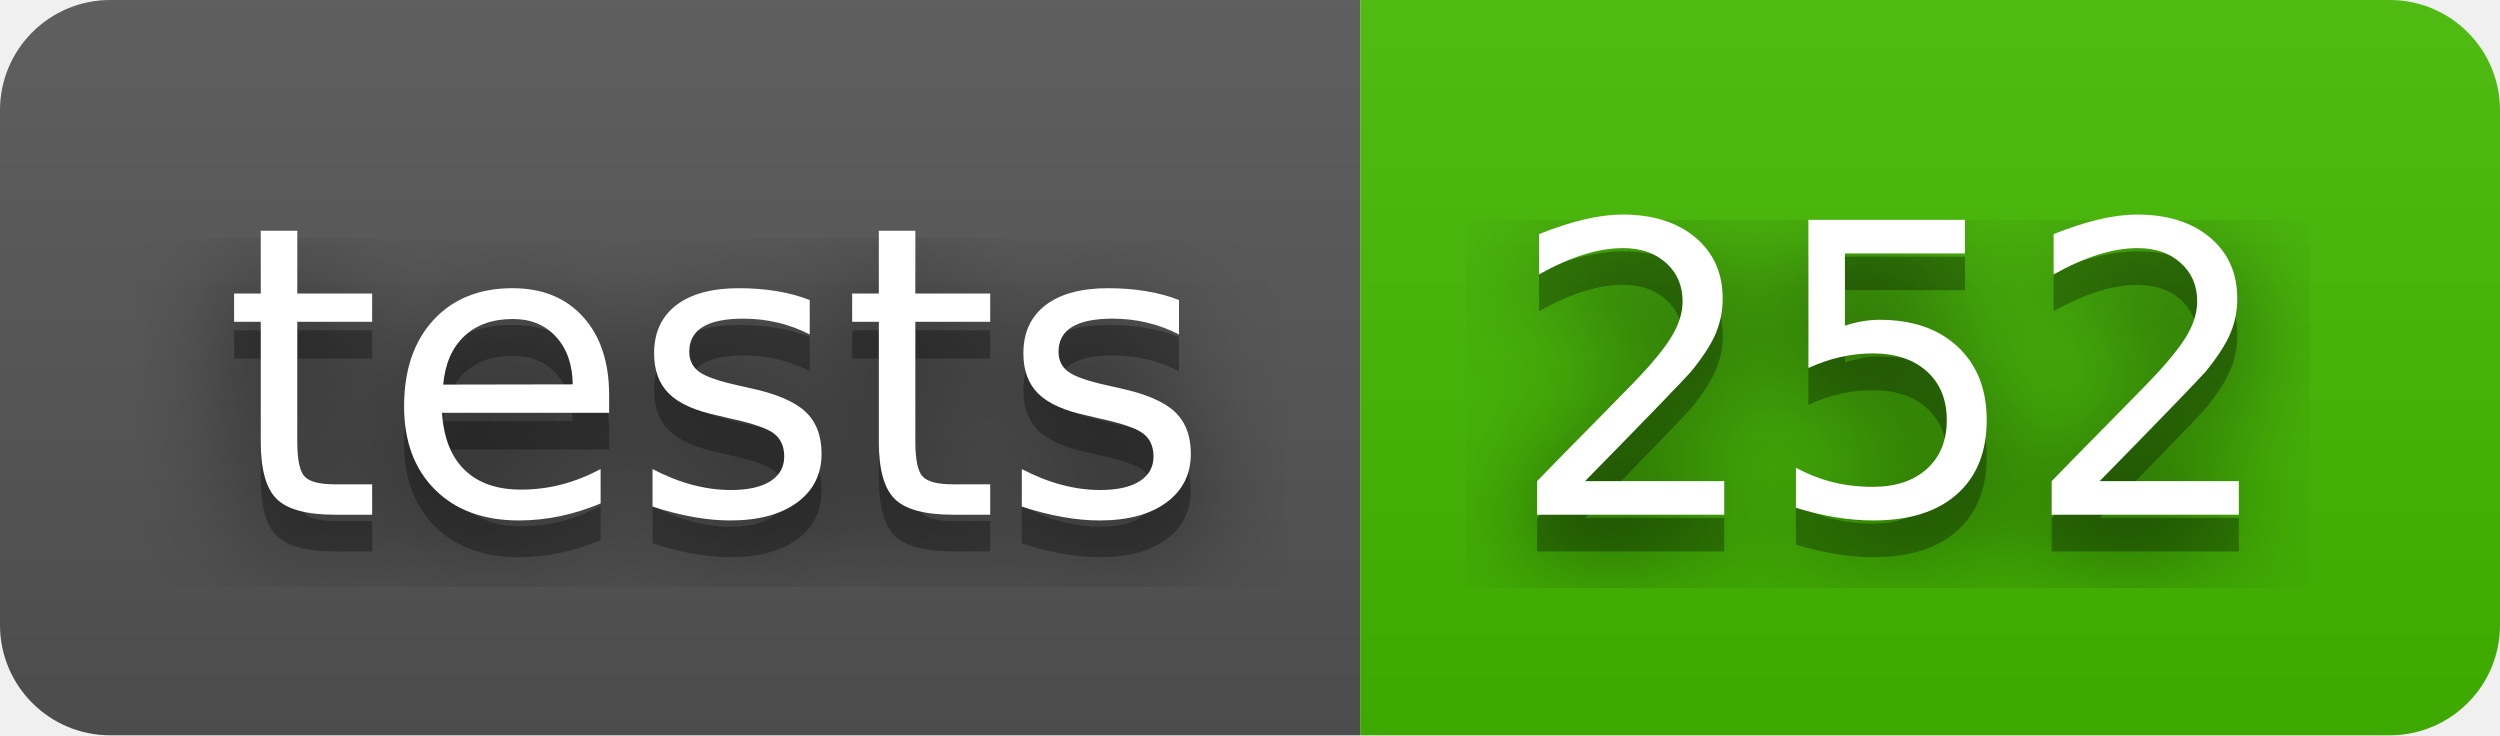
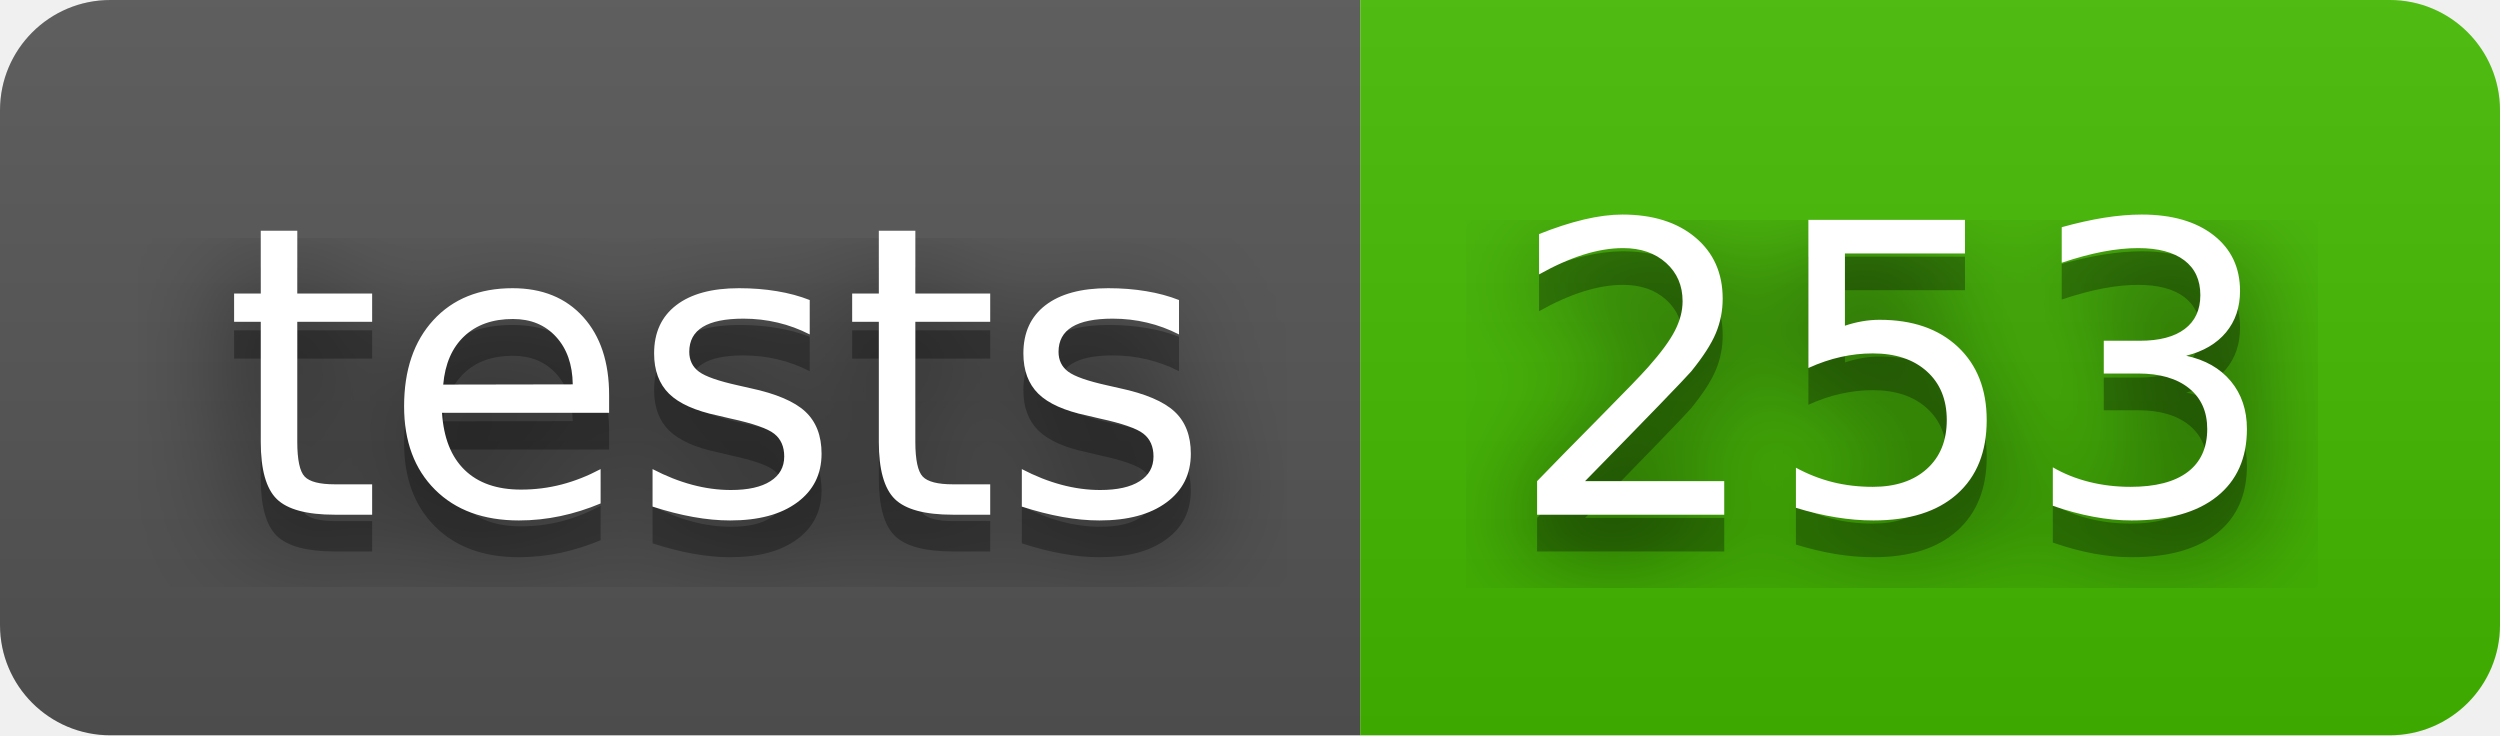
- <svg xmlns="http://www.w3.org/2000/svg" width="68" height="20" role="img" aria-label="tests: 252">
+ <svg xmlns="http://www.w3.org/2000/svg" width="68" height="20" role="img" aria-label="tests: 253">
  <filter id="blur">
    <feGaussianBlur stdDeviation="16" />
  </filter>
  <linearGradient id="s" x2="0" y2="100%">
    <stop offset="0" stop-color="#bbb" stop-opacity=".1" />
    <stop offset="1" stop-opacity=".1" />
  </linearGradient>
  <clipPath id="r">
    <rect width="68" height="20" rx="3" />
  </clipPath>
  <g clip-path="url(#r)">
    <rect width="37" height="20" fill="#555" />
    <rect x="37" width="31" height="20" fill="#4b0" />
    <rect width="68" height="20" fill="url(#s)" />
  </g>
  <g fill="#fff" text-anchor="middle" font-family="Verdana,Geneva,DejaVu Sans,sans-serif" text-rendering="geometricPrecision" font-size="110">
    <g transform="scale(.1)">
      <g aria-hidden="true" fill="#010101">
        <text x="195" y="150" fill-opacity=".8" filter="url(#blur)" textLength="270">tests</text>
        <text x="195" y="150" fill-opacity=".3" textLength="270">tests</text>
      </g>
      <text x="195" y="140" textLength="270">tests</text>
    </g>
    <g transform="scale(.1)">
      <g aria-hidden="true" fill="#010101">
-         <text x="515" y="150" fill-opacity=".8" filter="url(#blur)" textLength="210">252</text>
-         <text x="515" y="150" fill-opacity=".3" textLength="210">252</text>
+         <text x="515" y="150" fill-opacity=".8" filter="url(#blur)" textLength="210">253</text>
+         <text x="515" y="150" fill-opacity=".3" textLength="210">253</text>
      </g>
-       <text x="515" y="140" textLength="210">252</text>
+       <text x="515" y="140" textLength="210">253</text>
    </g>
  </g>
</svg>
